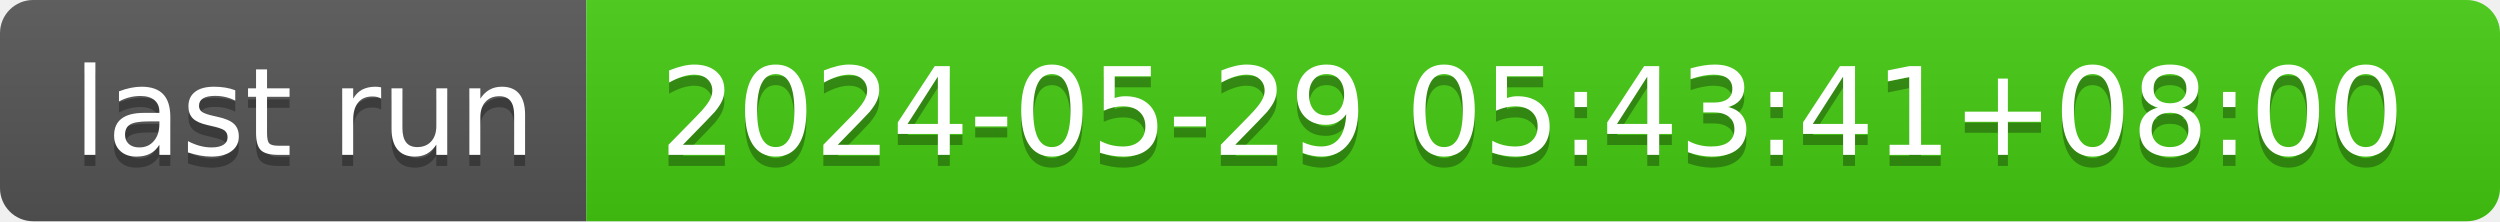
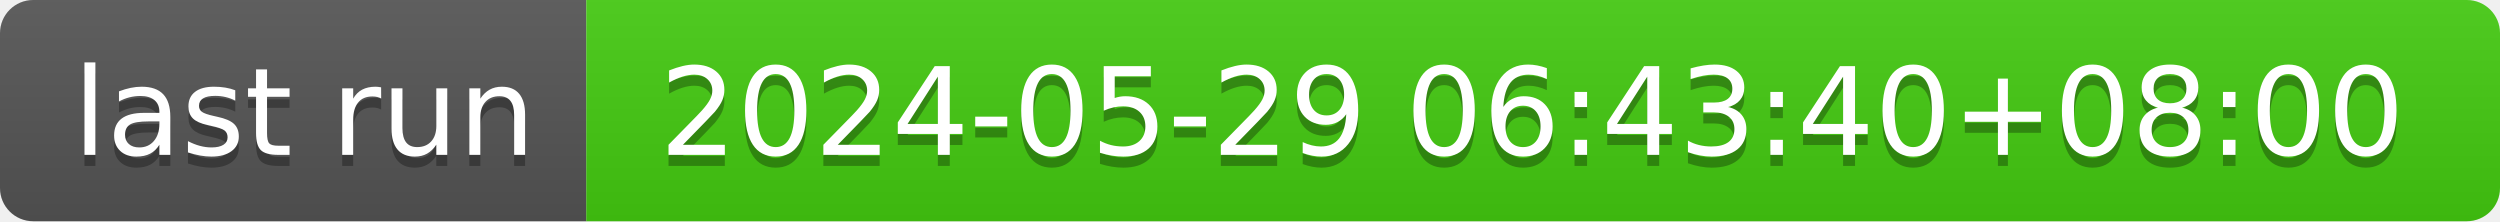
- <svg xmlns="http://www.w3.org/2000/svg" width="226" height="20" role="img" aria-label="last run: 2024-05-29 05:43:41+08:00">
+ <svg xmlns="http://www.w3.org/2000/svg" width="226" height="20" role="img" aria-label="last run: 2024-05-29 06:43:40+08:00">
  <linearGradient id="s" x2="0" y2="100%">
    <stop offset="0" stop-color="#bbb" stop-opacity=".1" />
    <stop offset="1" stop-opacity=".1" />
  </linearGradient>
  <clipPath id="r">
    <rect width="226" height="20" rx="3" fill="#fff" />
  </clipPath>
  <g clip-path="url(#r)">
    <rect width="53" height="20" fill="#555" />
    <rect x="53" width="173" height="20" fill="#4c1" />
    <rect width="226" height="20" fill="url(#s)" />
  </g>
  <g fill="#fff" text-anchor="middle" font-family="Verdana,Geneva,DejaVu Sans,sans-serif" text-rendering="geometricPrecision" font-size="110">
    <text aria-hidden="true" x="275" y="150" fill="#010101" fill-opacity=".3" transform="scale(.1)" textLength="430">last run</text>
    <text x="275" y="140" transform="scale(.1)" fill="#fff" textLength="430">last run</text>
-     <text aria-hidden="true" x="1385" y="150" fill="#010101" fill-opacity=".3" transform="scale(.1)" textLength="1630">2024-05-29 05:43:41+08:00</text>
-     <text x="1385" y="140" transform="scale(.1)" fill="#fff" textLength="1630">2024-05-29 05:43:41+08:00</text>
+     <text aria-hidden="true" x="1385" y="150" fill="#010101" fill-opacity=".3" transform="scale(.1)" textLength="1630">2024-05-29 06:43:40+08:00</text>
+     <text x="1385" y="140" transform="scale(.1)" fill="#fff" textLength="1630">2024-05-29 06:43:40+08:00</text>
  </g>
</svg>
